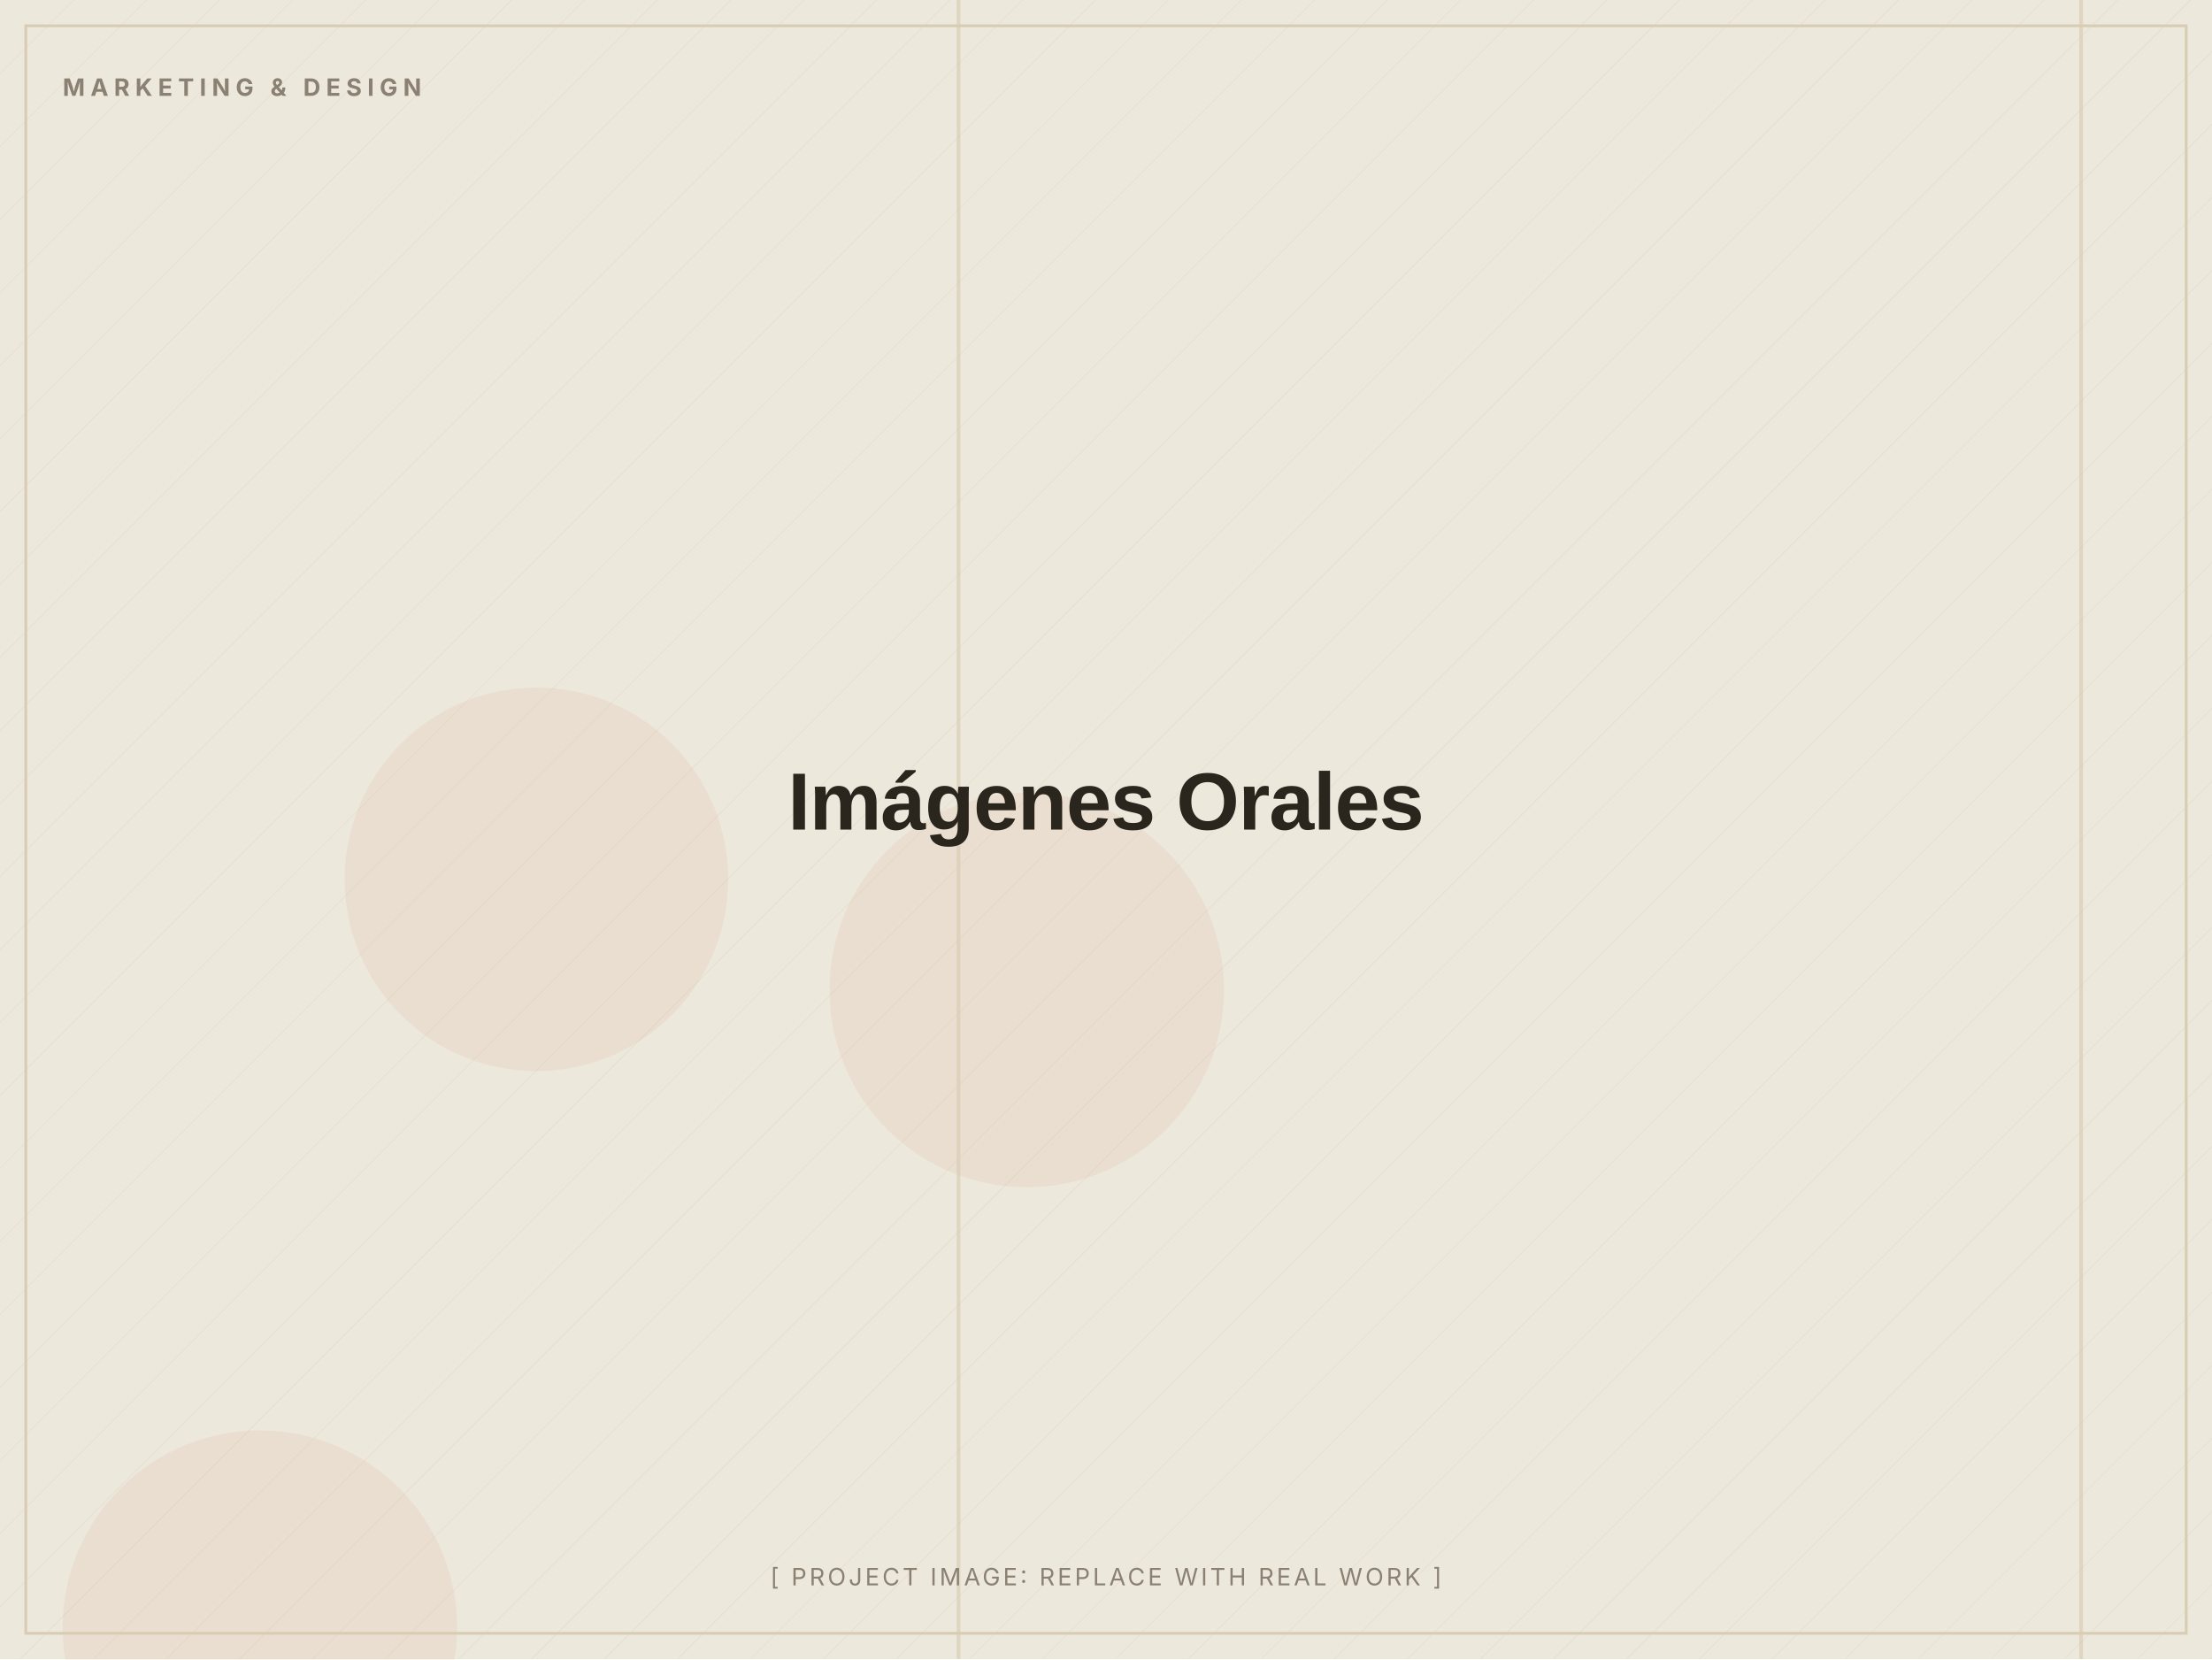
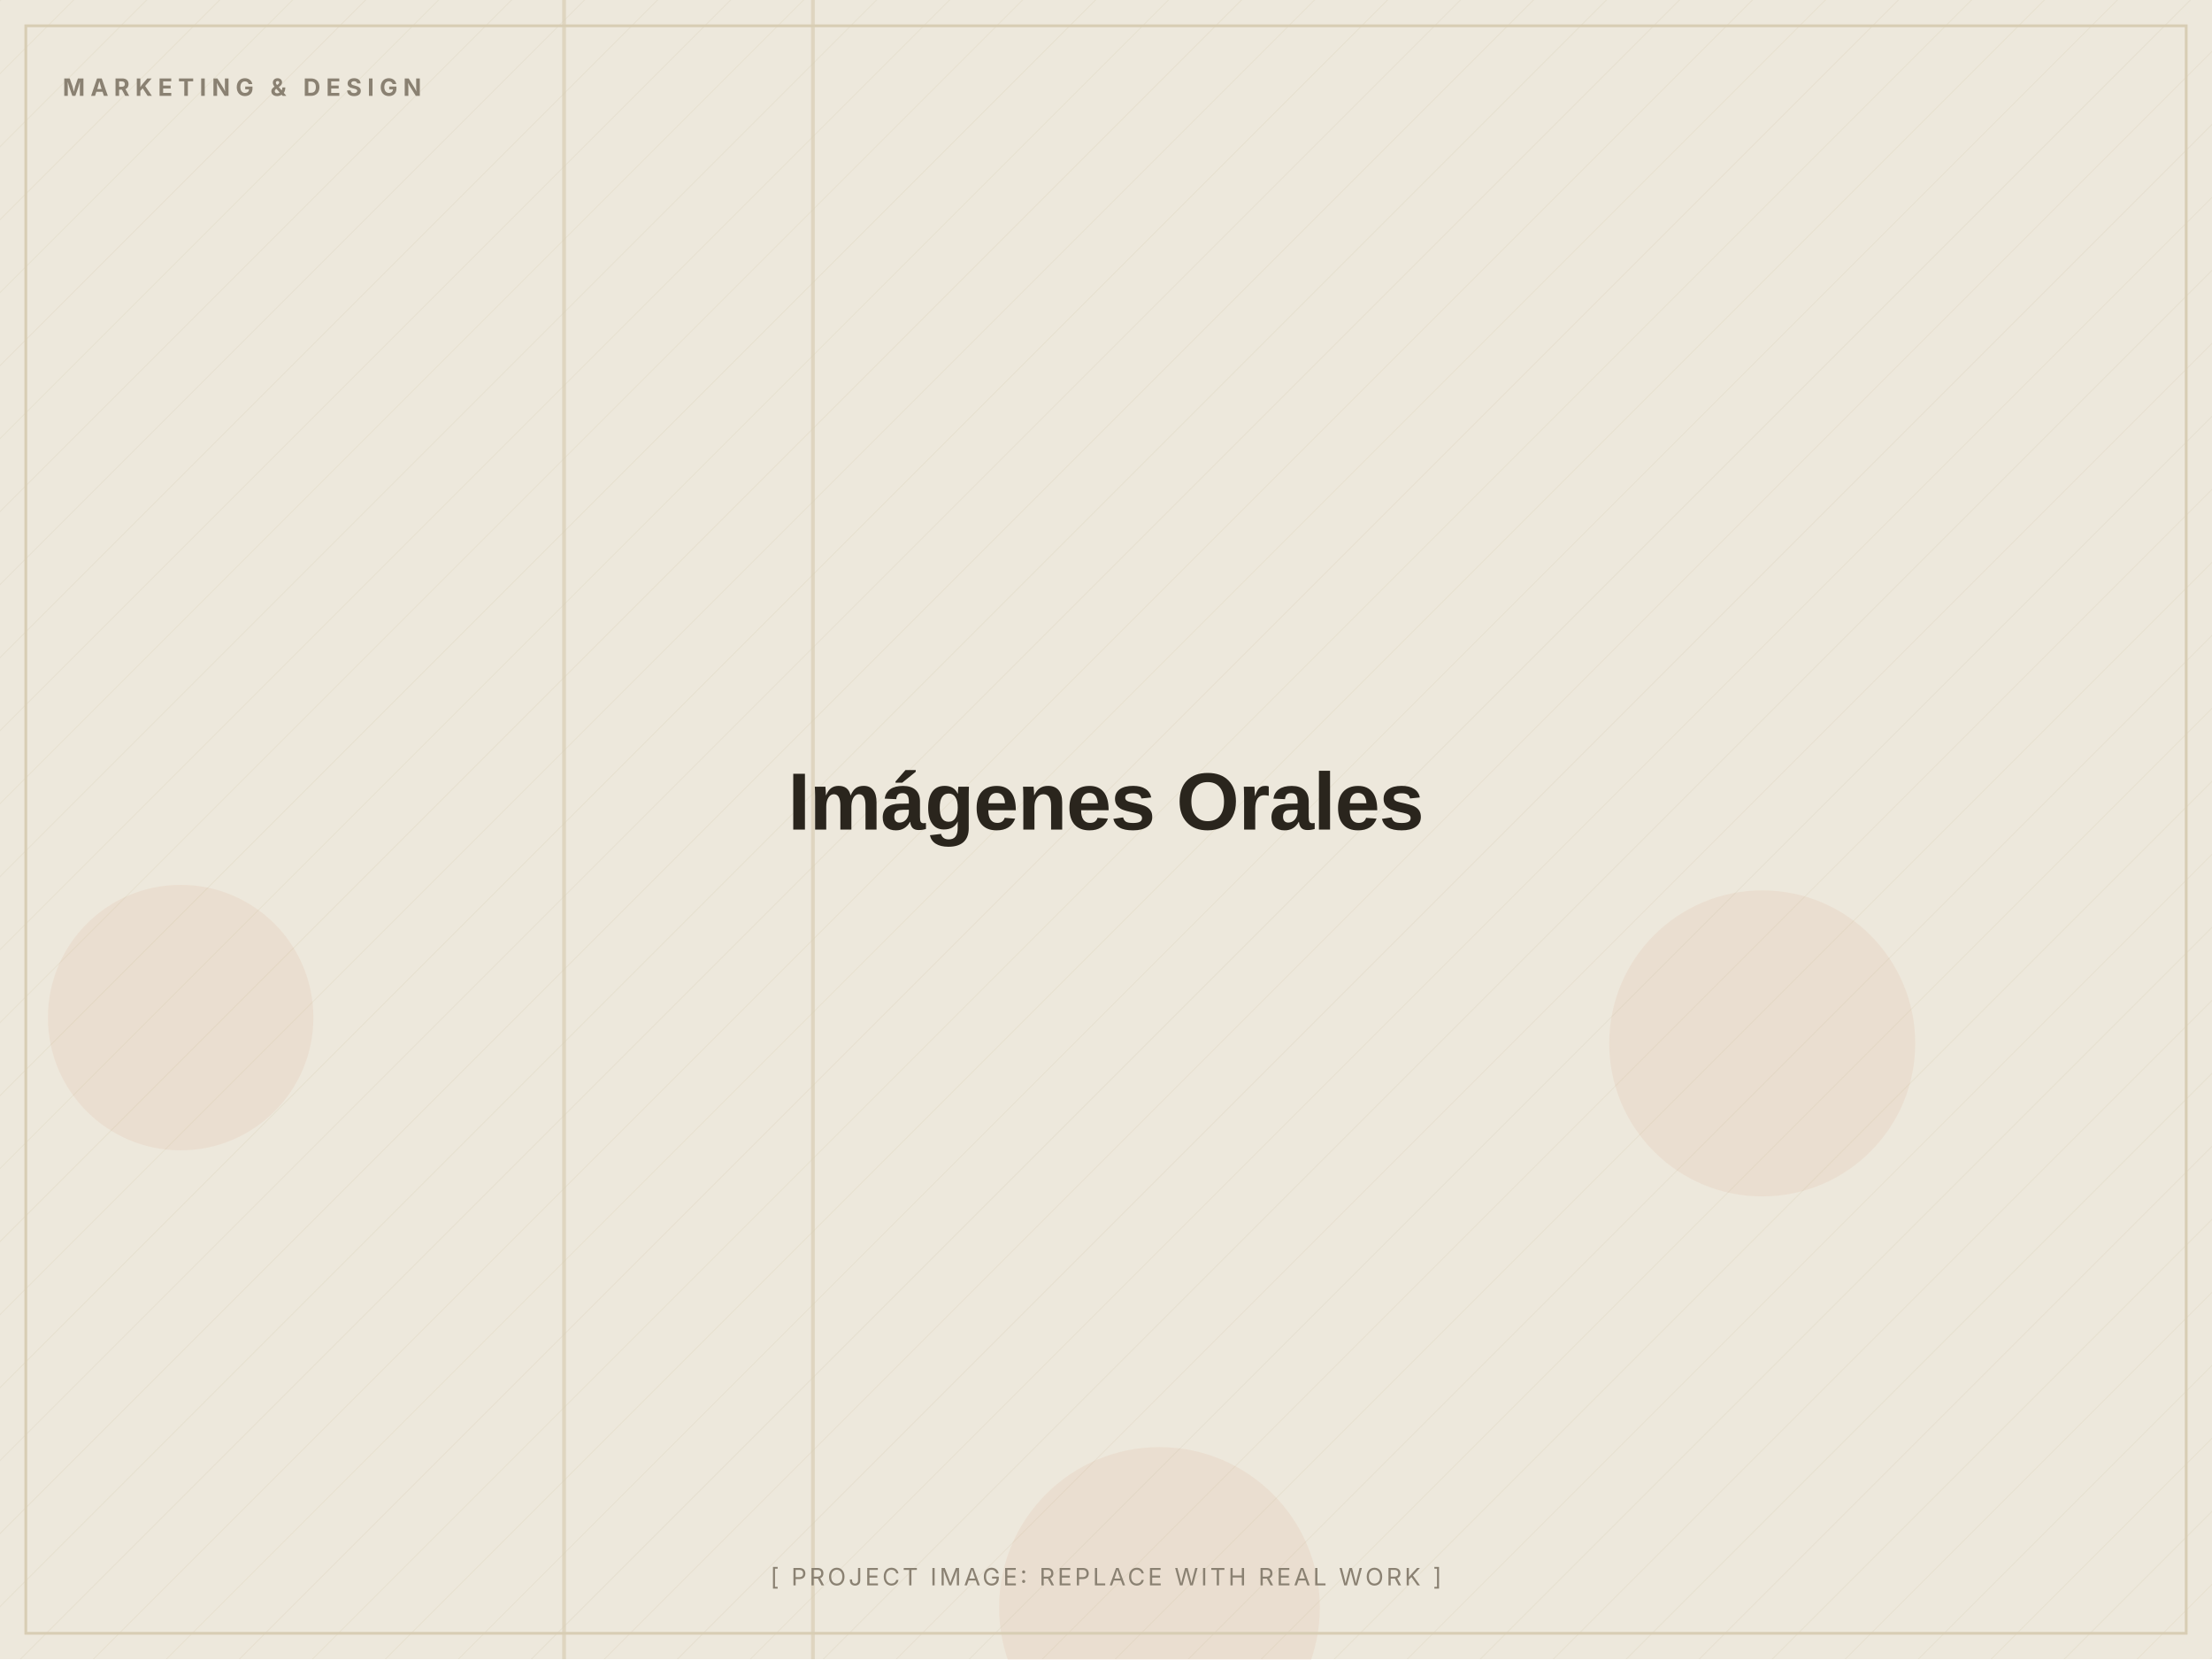
<svg xmlns="http://www.w3.org/2000/svg" width="1200" height="900" viewBox="0 0 1200 900" role="img" aria-label="Imágenes Orales (placeholder image)">
  <defs>
    <pattern id="d" width="28" height="28" patternUnits="userSpaceOnUse" patternTransform="rotate(45)">
      <line x1="0" y1="0" x2="0" y2="28" stroke="#D8CDB4" stroke-width="1" opacity="0.5" />
    </pattern>
  </defs>
  <rect width="1200" height="900" fill="#EDE8DC" />
  <rect width="1200" height="900" fill="url(#d)" opacity="0.55" />
-   <circle cx="141" cy="883" r="107" fill="#C2410C" opacity="0.06" />
-   <circle cx="291" cy="477" r="104" fill="#C2410C" opacity="0.06" />
-   <circle cx="557" cy="537" r="107" fill="#C2410C" opacity="0.06" />
-   <rect x="519" y="0" width="2" height="900" fill="#D8CDB4" opacity="0.7" />
-   <rect x="1128" y="0" width="2" height="900" fill="#D8CDB4" opacity="0.7" />
+   <circle cx="956" cy="566" r="83" fill="#C2410C" opacity="0.06" />
+   <circle cx="98" cy="552" r="72" fill="#C2410C" opacity="0.06" />
+   <circle cx="629" cy="872" r="87" fill="#C2410C" opacity="0.06" />
+   <rect x="305" y="0" width="2" height="900" fill="#D8CDB4" opacity="0.7" />
+   <rect x="440" y="0" width="2" height="900" fill="#D8CDB4" opacity="0.7" />
  <rect x="14" y="14" width="1172" height="872" fill="none" stroke="#D8CDB4" stroke-width="1.5" />
  <text x="34" y="52" font-family="Inter, Arial, sans-serif" font-weight="700" font-size="13" letter-spacing="3" fill="#8A8172">MARKETING &amp; DESIGN</text>
  <text x="600.0" y="450.0" text-anchor="middle" font-family="Archivo, Arial, sans-serif" font-weight="800" font-size="44" letter-spacing="-0.5" fill="#2A251D">Imágenes Orales</text>
  <text x="600.0" y="860" text-anchor="middle" font-family="Inter, Arial, sans-serif" font-size="13" letter-spacing="1.5" fill="#8A8172">[ PROJECT IMAGE: REPLACE WITH REAL WORK ]</text>
</svg>
